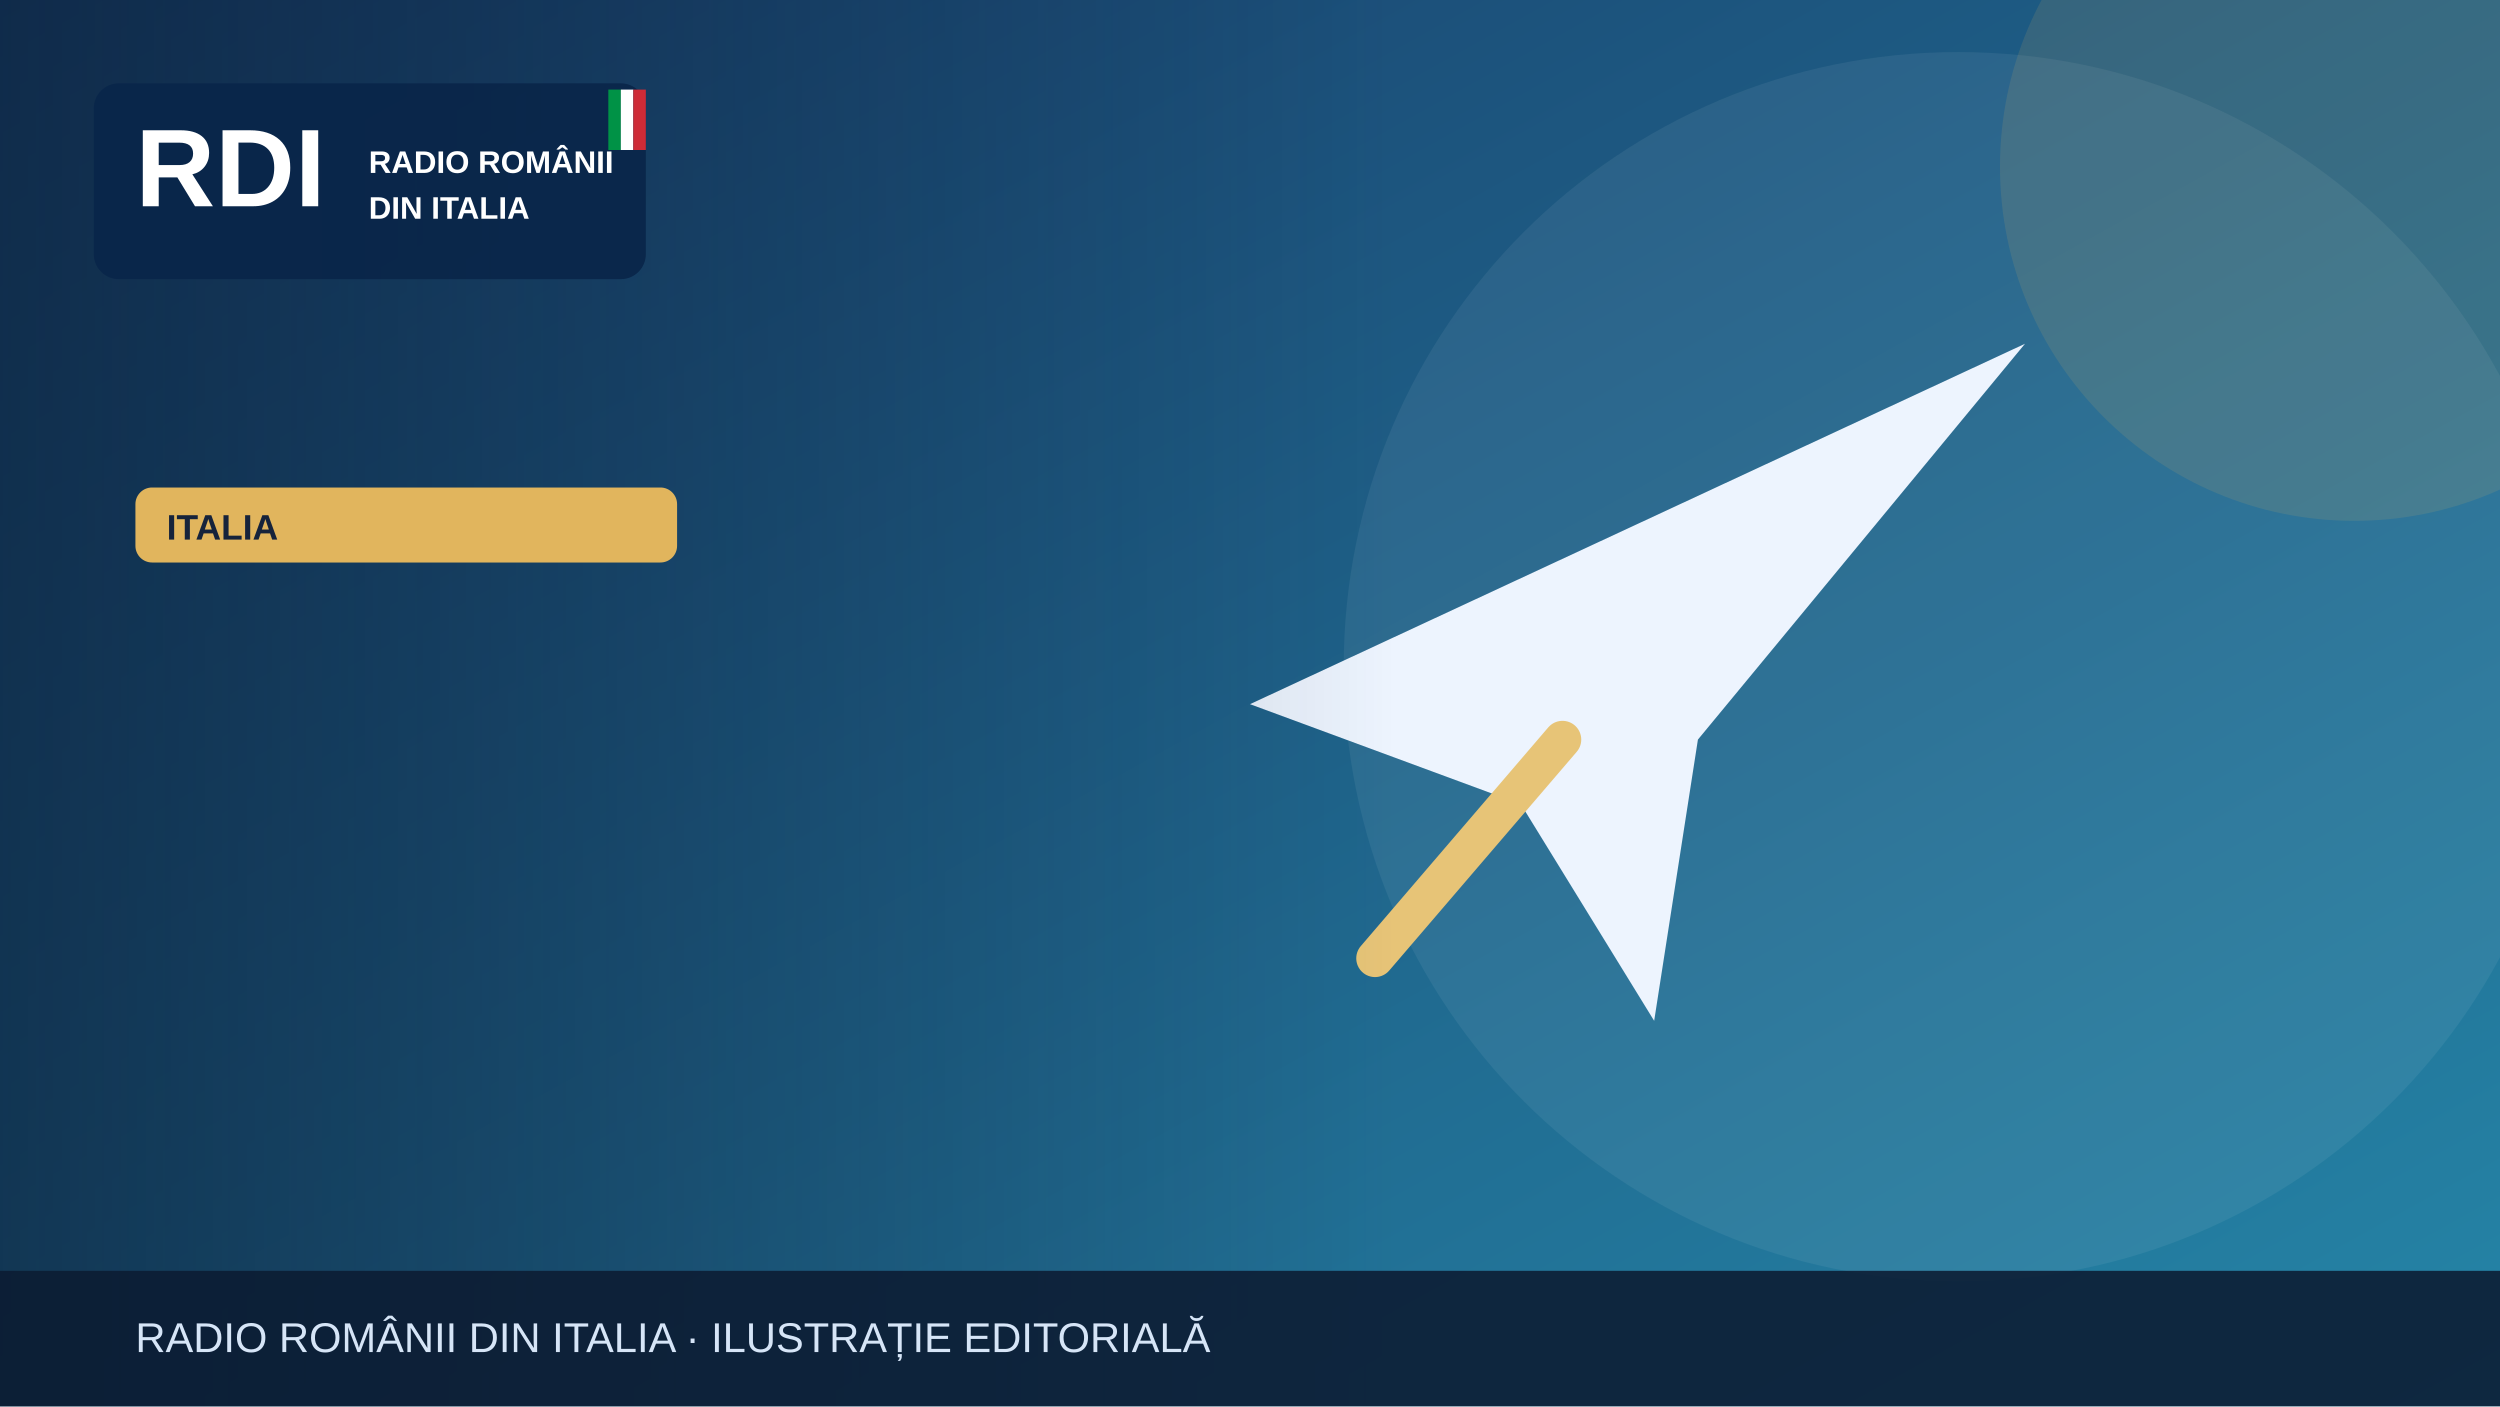
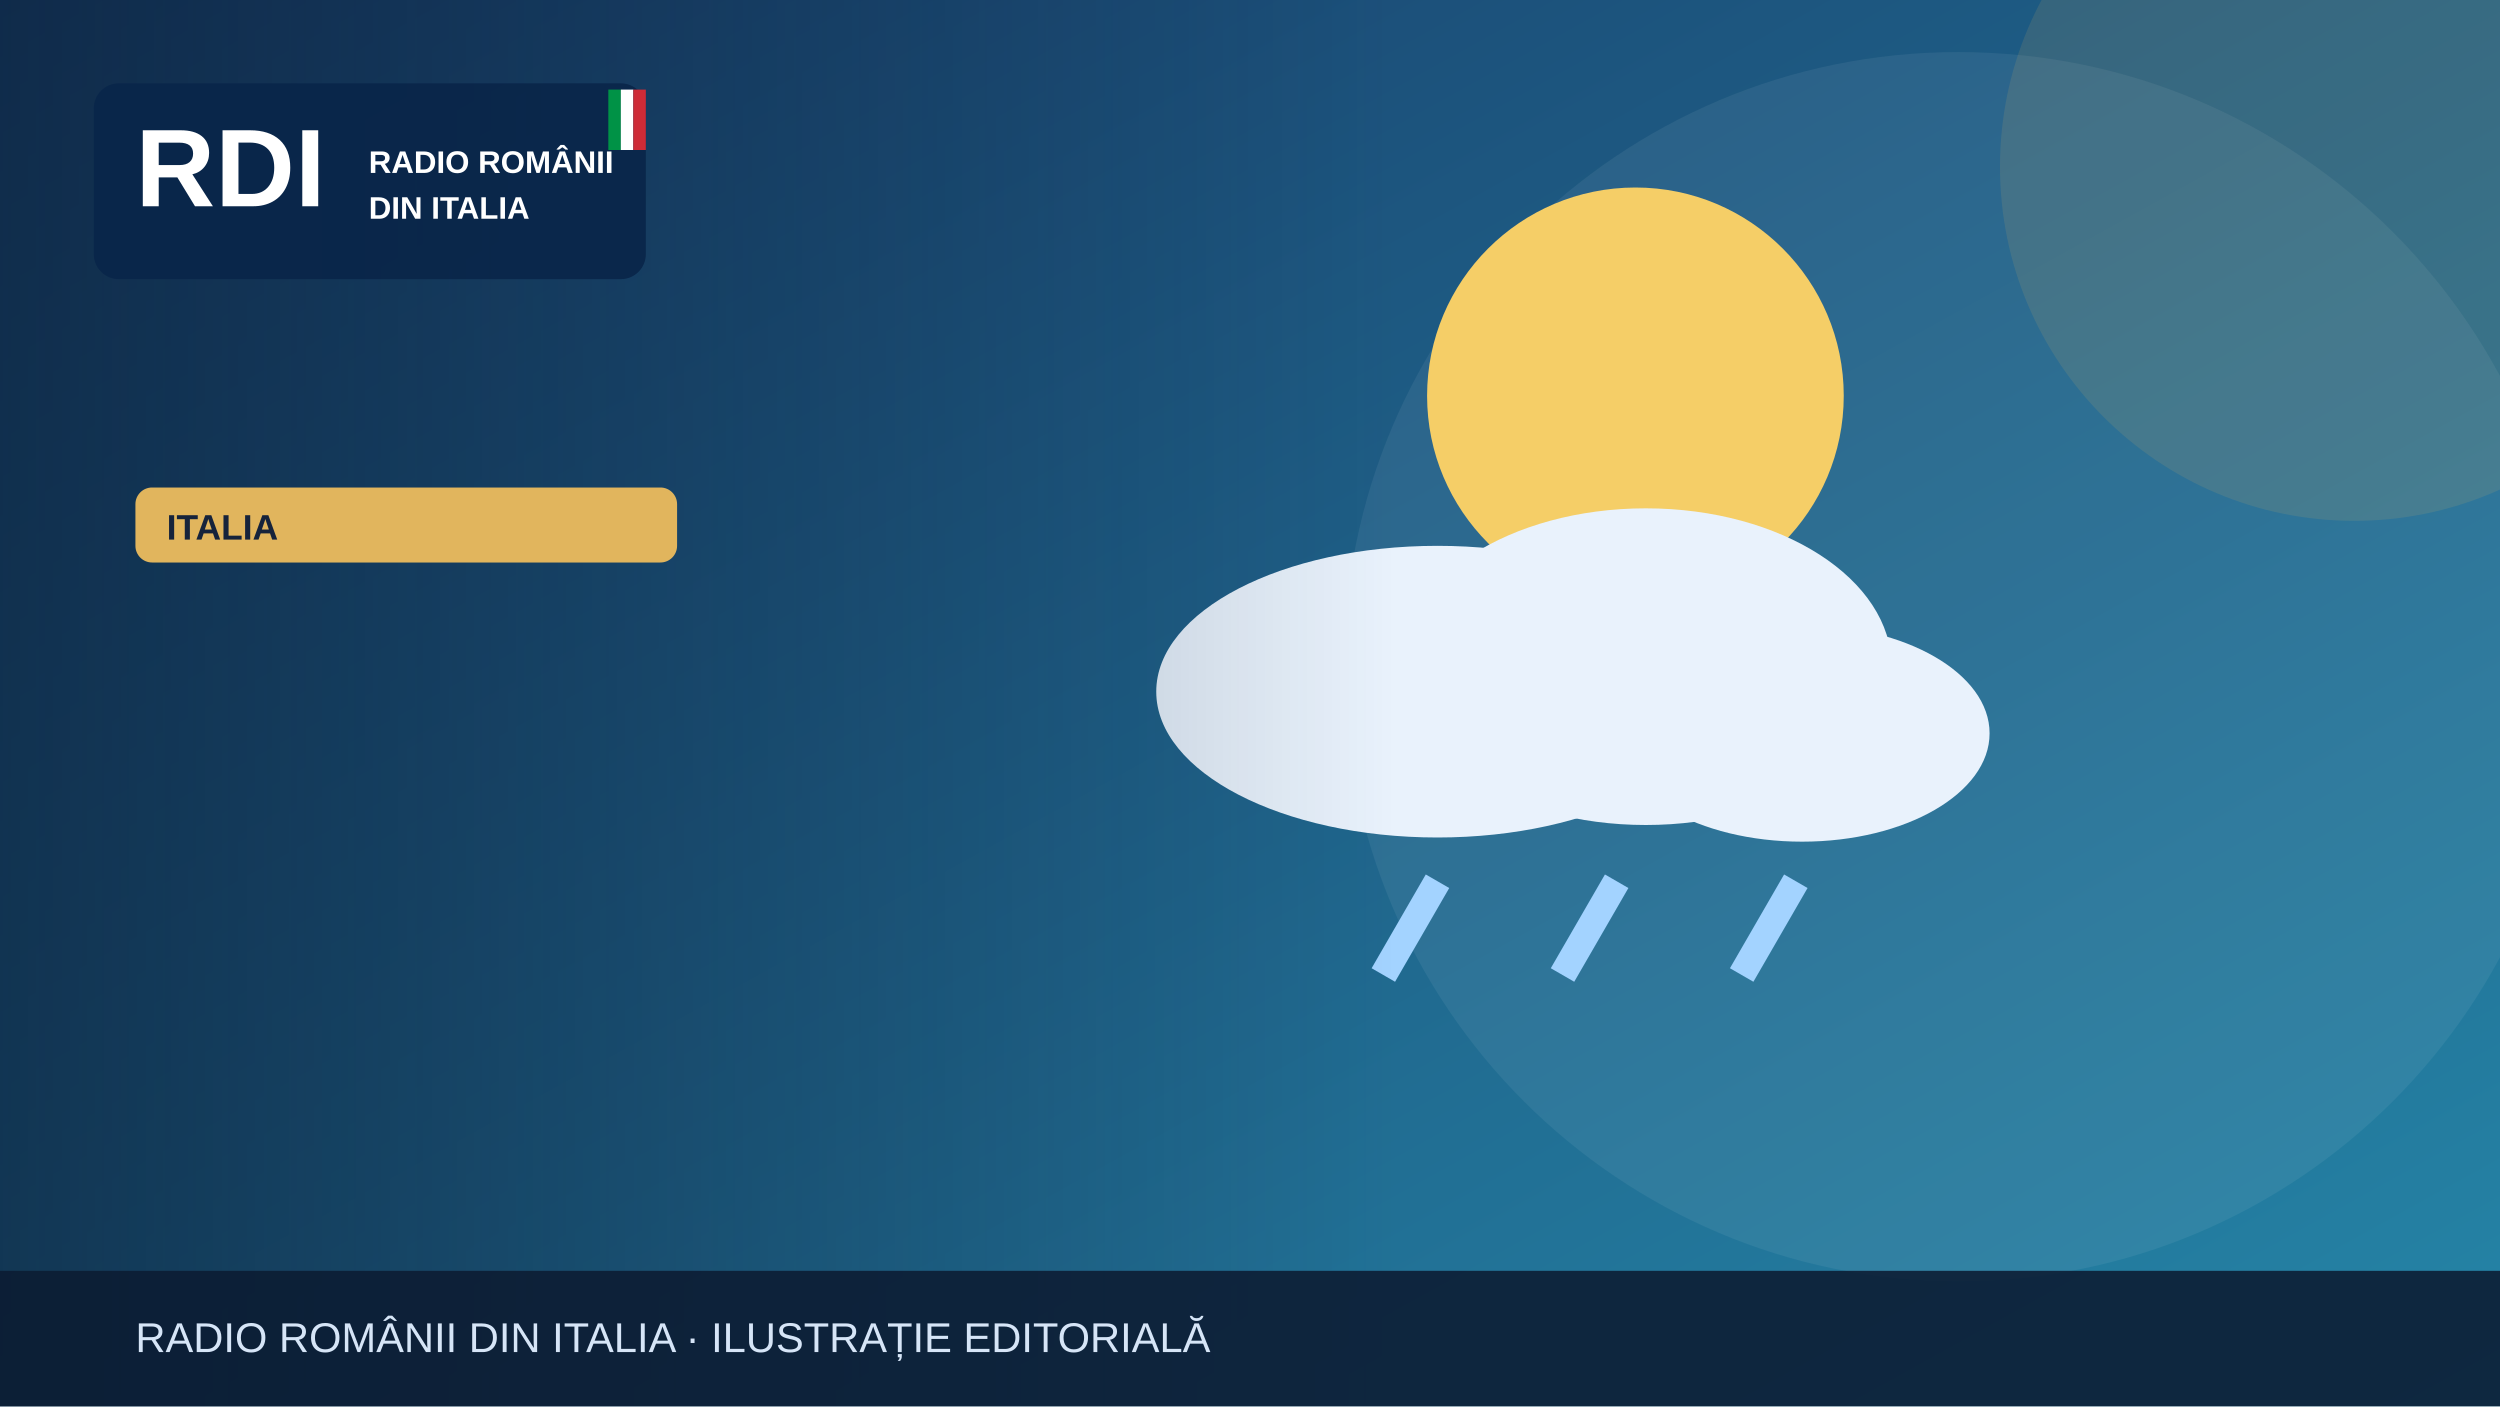
<svg xmlns="http://www.w3.org/2000/svg" width="1200" height="675" viewBox="0 0 1200 675" role="img" aria-label="Illustrazione editoriale RDI">
  <defs>
    <linearGradient id="bg" x2="1" y2="1">
      <stop stop-color="#183c69" />
      <stop offset="1" stop-color="#2585a7" />
    </linearGradient>
    <linearGradient id="shade">
      <stop stop-color="#0b223a" stop-opacity=".65" />
      <stop offset="1" stop-color="#0b223a" stop-opacity="0" />
    </linearGradient>
  </defs>
  <rect width="1200" height="675" fill="url(#bg)" />
  <circle cx="940" cy="320" r="295" fill="#fff" opacity=".065" />
  <circle cx="1130" cy="80" r="170" fill="#e1b55d" opacity=".13" />
  <g>
-     <path d="M600 338 972 165 815 355 794 490 730 386Z" fill="#edf4fe" />
-     <path d="m750 355-90 105" stroke="#e7c477" stroke-width="18" stroke-linecap="round" />
+     <circle cx="785" cy="190" r="100" fill="#f5ce67" />
+     <g fill="#e9f2fc">
+       <ellipse cx="690" cy="332" rx="135" ry="70" />
+       <ellipse cx="790" cy="320" rx="118" ry="76" />
+       <ellipse cx="865" cy="352" rx="90" ry="52" />
+     </g>
+     <g stroke="#a3d3ff" stroke-width="13">
+       <path d="M690 423l-26 45m112-45-26 45m112-45-26 45" />
+     </g>
  </g>
  <rect x="0" y="0" width="670" height="675" fill="url(#shade)" />
  <rect x="45" y="40" width="265" height="94" rx="12" fill="#09264a" opacity=".97" />
  <text x="65" y="99" font-family="Arial,sans-serif" font-size="53" font-weight="900" fill="white">RDI</text>
  <text x="177" y="83" font-family="Arial,sans-serif" font-size="15" font-weight="800" fill="white">RADIO ROMÂNII</text>
  <text x="177" y="105" font-family="Arial,sans-serif" font-size="15" font-weight="800" fill="white">DIN ITALIA</text>
  <rect x="292" y="43" width="6" height="29" fill="#009246" />
  <rect x="298" y="43" width="6" height="29" fill="#fff" />
  <rect x="304" y="43" width="6" height="29" fill="#ce2b37" />
  <rect x="65" y="234" width="260" height="36" rx="8" fill="#e1b55d" />
  <text x="80" y="259" font-family="Arial,sans-serif" font-size="17" font-weight="800" fill="#16233b">ITALIA</text>
  <rect y="610" width="1200" height="65" fill="#0b1b32" opacity=".88" />
  <text x="65" y="649" font-family="Arial,sans-serif" font-size="20" fill="#d6e5f7">RADIO ROMÂNII DIN ITALIA · ILUSTRAȚIE EDITORIALĂ</text>
</svg>
